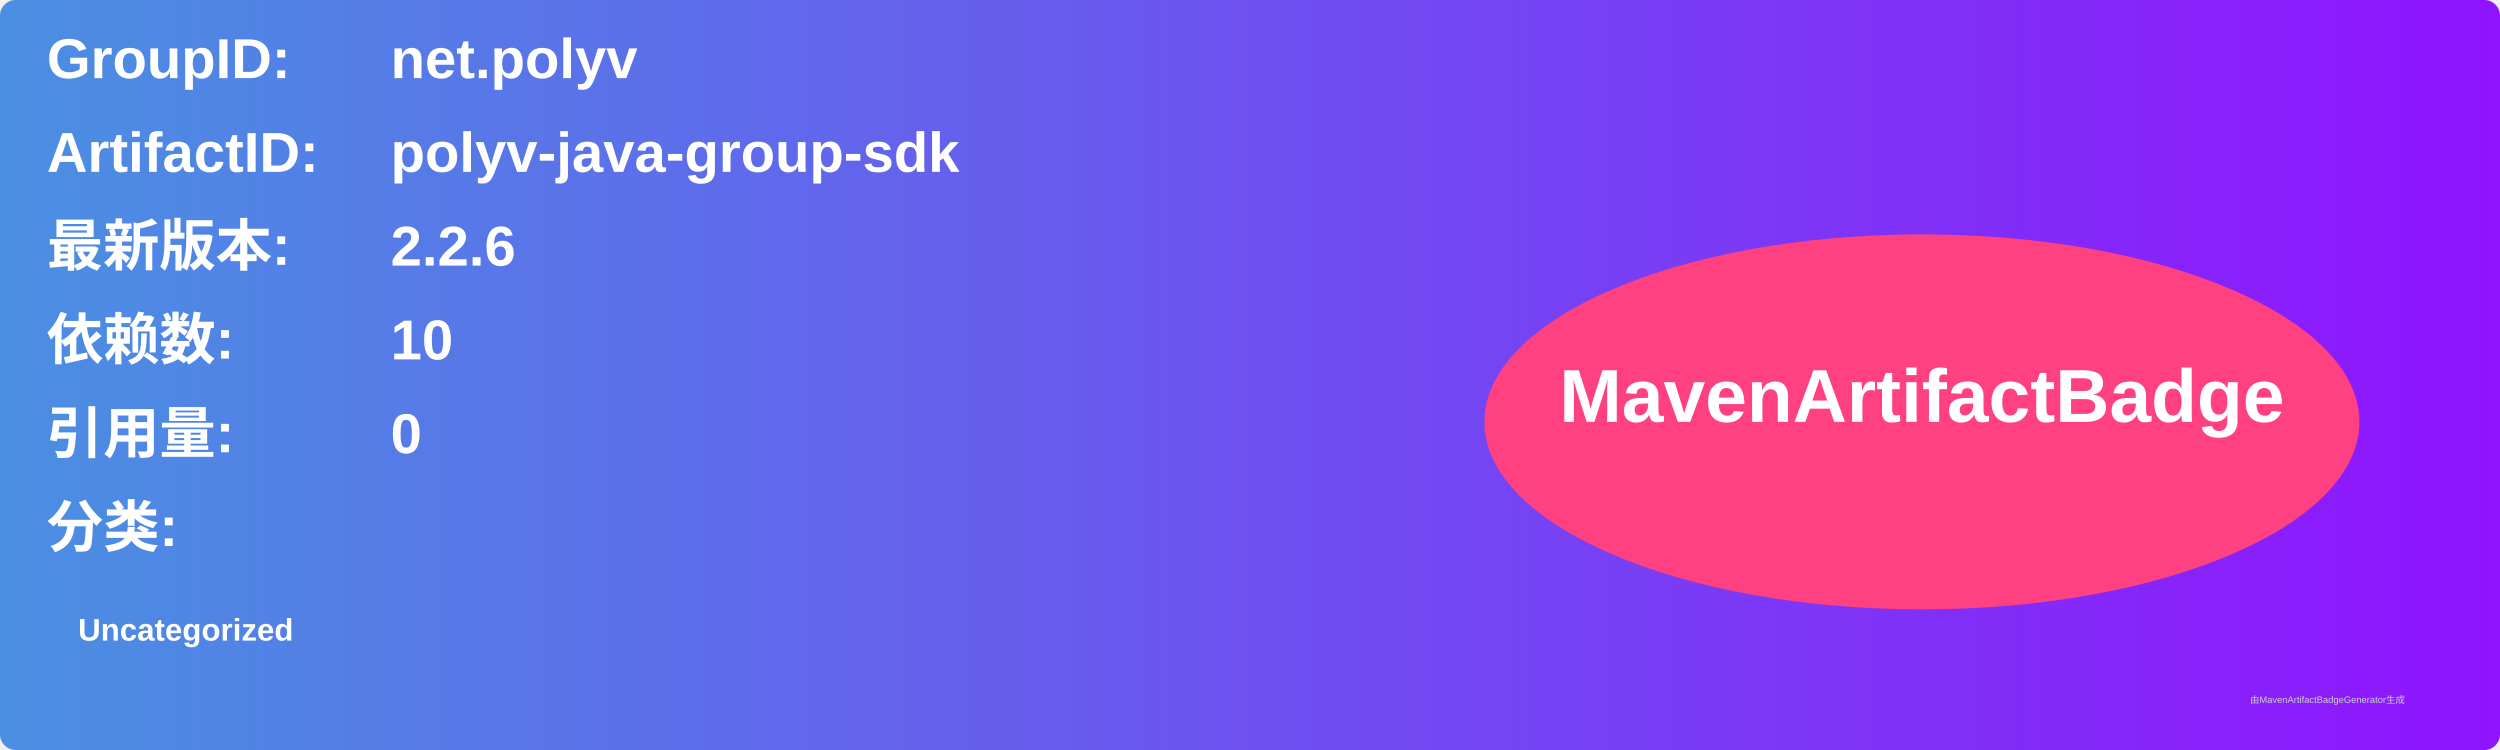
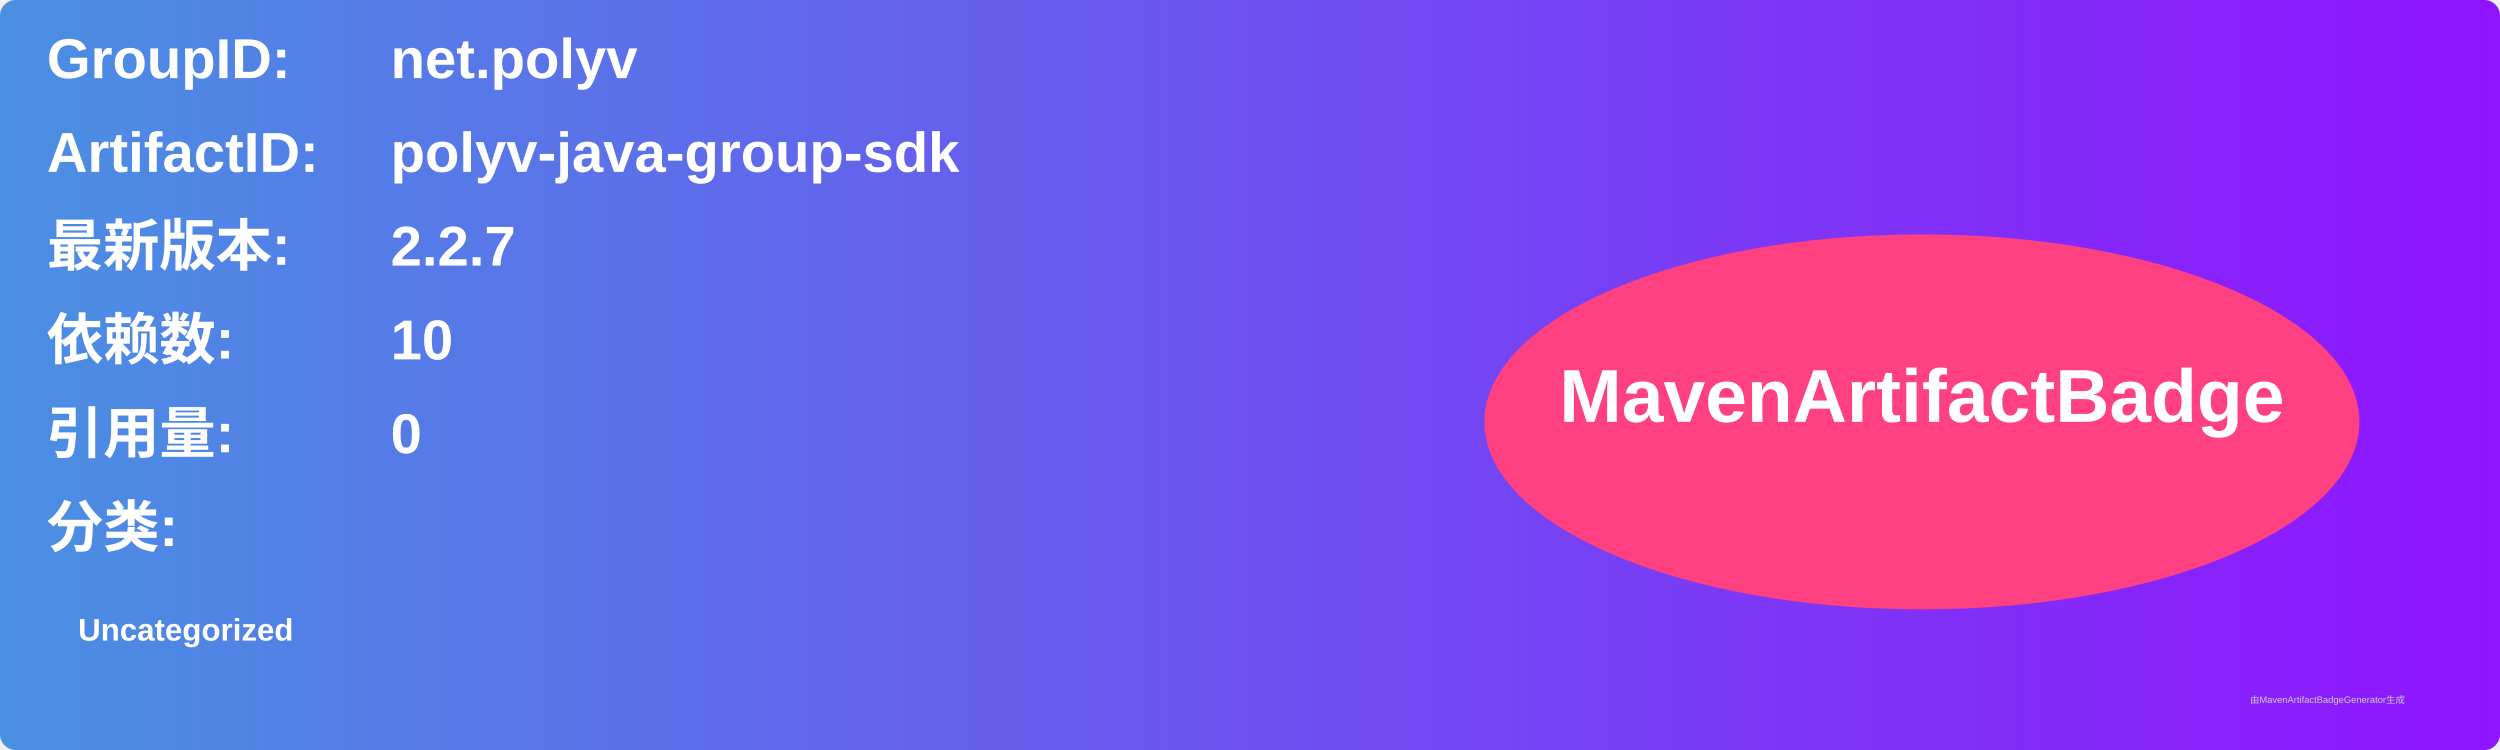
<svg xmlns="http://www.w3.org/2000/svg" width="800" height="240" viewBox="0 0 800 240">
  <linearGradient id="grad" x1="0%" y1="0%" x2="100%" y2="0%">
    <stop offset="0%" stop-color="#4a90e2" />
    <stop offset="100%" stop-color="#9013fe" />
  </linearGradient>
  <rect width="100%" height="100%" rx="5" ry="5" fill="url(#grad)" />
  <g transform="translate(15, 15)">
    <text x="0" y="10" font-family="Arial" font-size="18" fill="white" font-weight="bold" width="260">GroupID:</text>
    <text x="110" y="10" font-family="Arial" font-size="18" fill="white" font-weight="bold" width="460">net.polyv</text>
    <text x="0" y="40" font-family="Arial" font-size="18" fill="white" font-weight="bold" width="260">ArtifactID:</text>
    <text x="110" y="40" font-family="Arial" font-size="18" fill="white" font-weight="bold" width="460">polyv-java-group-sdk</text>
    <text x="0" y="70" font-family="Arial" font-size="18" fill="white" font-weight="bold">最新版本:</text>
    <text x="110" y="70" font-family="Arial" font-size="18" fill="white" font-weight="bold">
-       <tspan font-weight="bold">2.2.6</tspan>
+       <tspan font-weight="bold">2.2.7</tspan>
    </text>
    <text x="0" y="100" font-family="Arial" font-size="18" fill="white" font-weight="bold">依赖数: </text>
    <text x="110" y="100" font-family="Arial" font-size="18" fill="white">
      <tspan font-weight="bold">10</tspan>
    </text>
    <text x="0" y="130" font-family="Arial" font-size="18" fill="white" font-weight="bold">引用量: </text>
    <text x="110" y="130" font-family="Arial" font-size="18" fill="white">
      <tspan font-weight="bold">0</tspan>
    </text>
    <text x="0" y="160" font-family="Arial" font-size="18" fill="white" font-weight="bold">分类:</text>
    <text x="10" y="190" font-family="Arial" font-size="10" fill="white">
      <tspan font-weight="bold">Uncategorized</tspan>
    </text>
    <ellipse cx="600" cy="120" rx="140" ry="60" fill="#ff4081" />
    <text x="600" y="120" text-anchor="middle" font-family="Arial" font-size="24" fill="white" font-weight="bold">MavenArtifactBadge</text>
  </g>
  <text x="720" y="225" font-family="Arial" font-size="3" fill="#d0d0d0">由MavenArtifactBadgeGenerator生成</text>
</svg>
